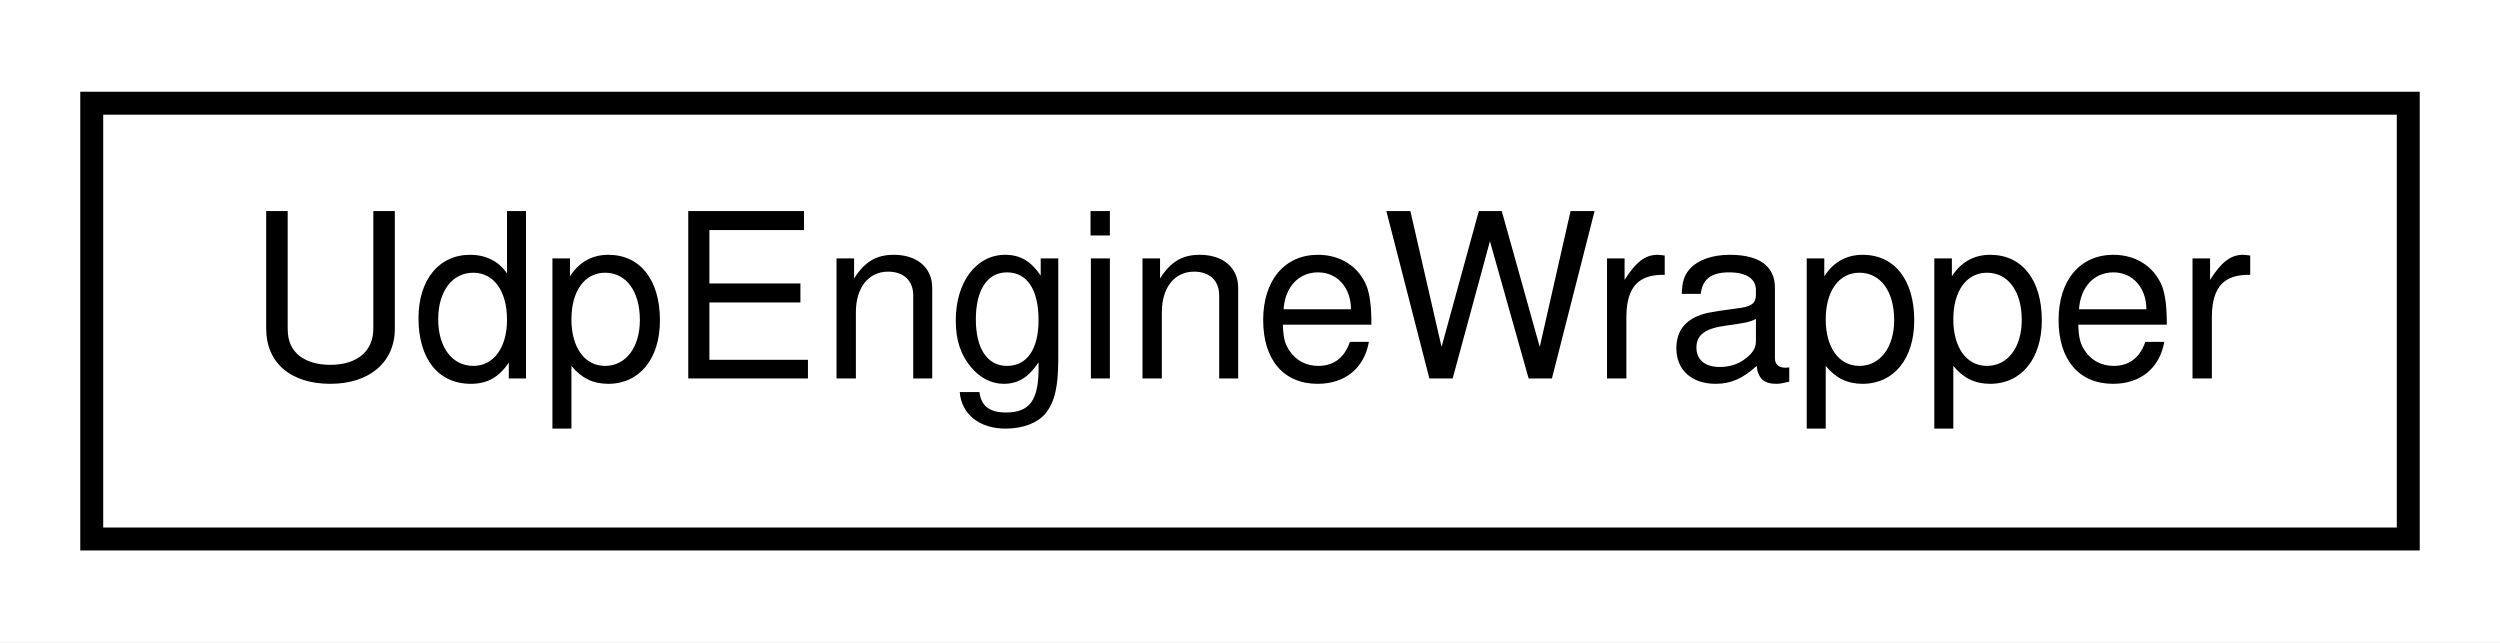
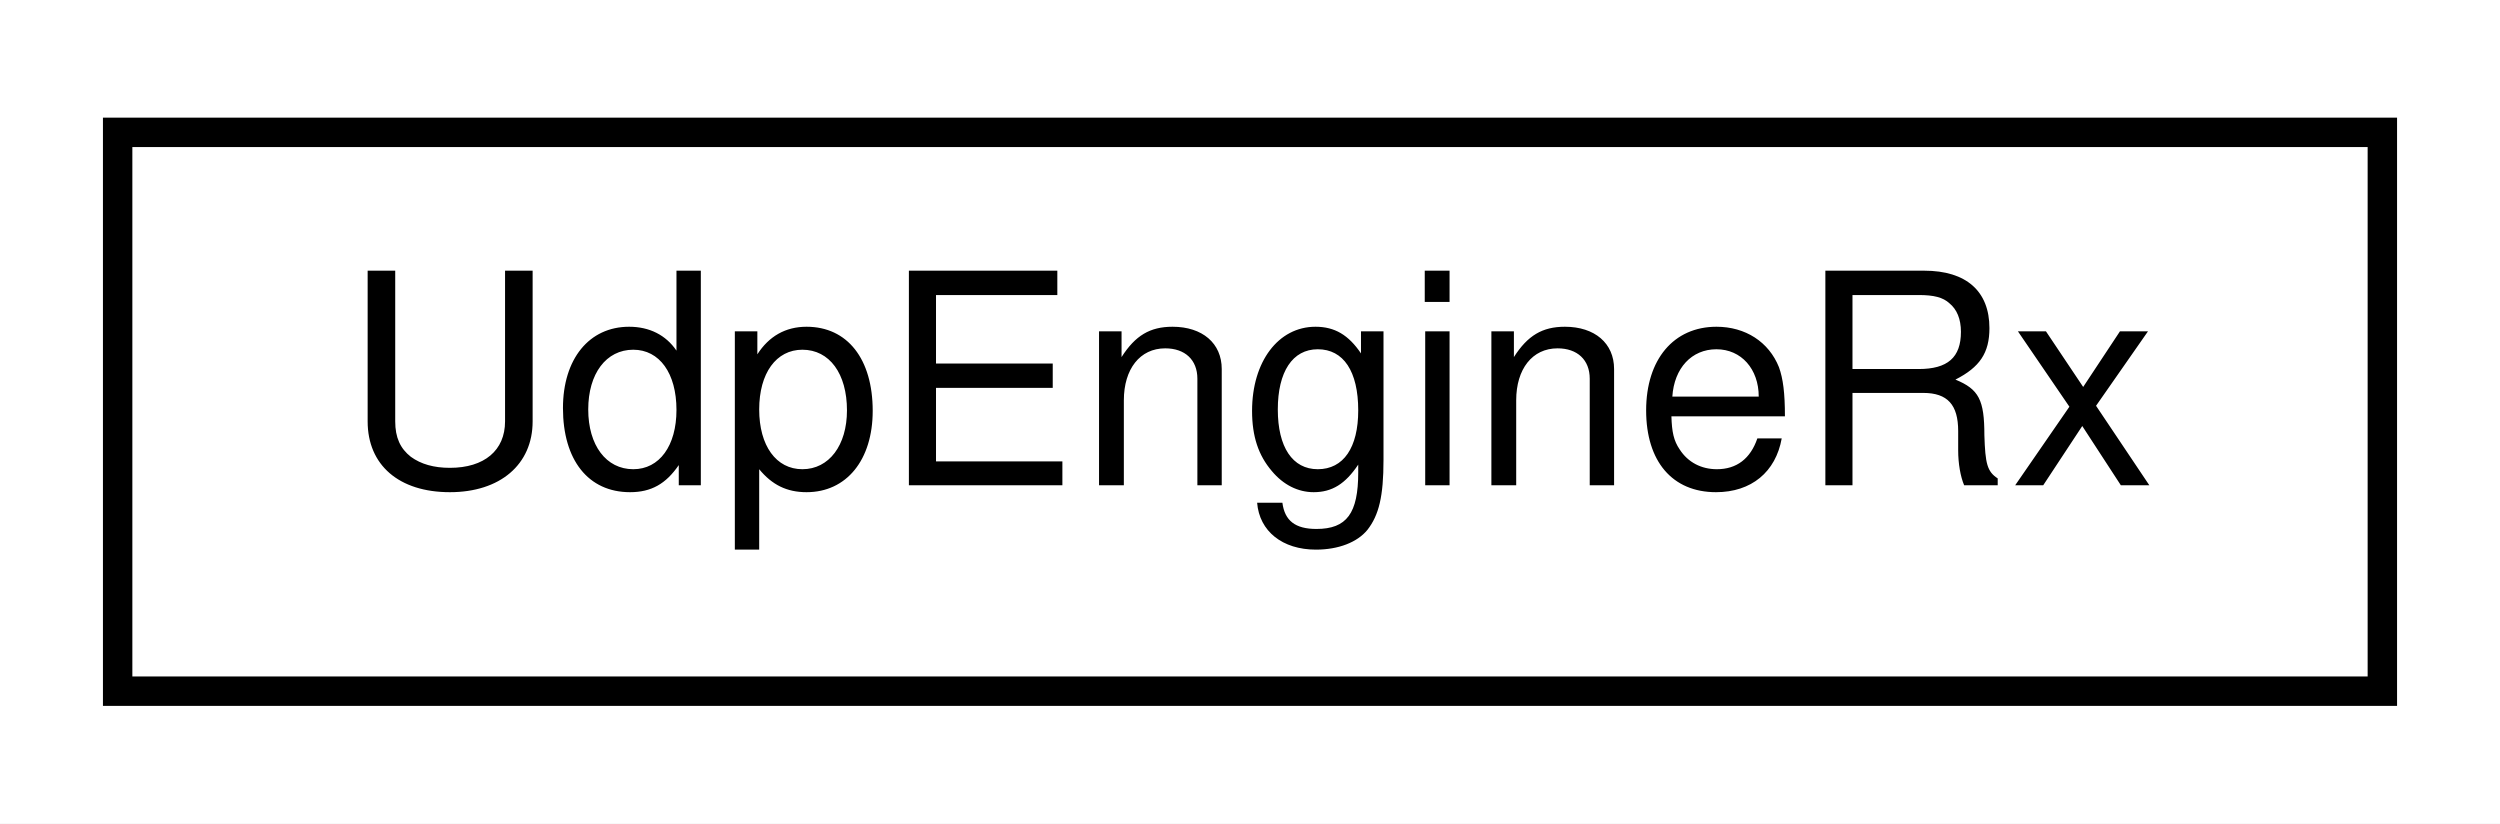
- <svg xmlns="http://www.w3.org/2000/svg" xmlns:xlink="http://www.w3.org/1999/xlink" width="109pt" height="28pt" viewBox="0.00 0.00 109.00 28.00">
+ <svg xmlns="http://www.w3.org/2000/svg" xmlns:xlink="http://www.w3.org/1999/xlink" width="85pt" height="28pt" viewBox="0.00 0.00 85.00 28.00">
  <g id="graph0" class="graph" transform="scale(1 1) rotate(0) translate(4 24)">
-     <polygon fill="white" stroke="none" points="-4,4 -4,-24 105,-24 105,4 -4,4" />
+     <polygon fill="white" stroke="none" points="-4,4 -4,-24 81,-24 81,4 -4,4" />
    <g id="node1" class="node">
      <g id="a_node1">
-         <a xlink:href="classUdpEngineWrapper.html" target="_top" xlink:title="UdpEngineWrapper">
-           <polygon fill="white" stroke="black" points="0,-0.5 0,-19.5 101,-19.5 101,-0.5 0,-0.5" />
-           <text text-anchor="middle" x="50.5" y="-7.5" font-family="Helvetica,sans-Serif" font-size="10.00">UdpEngineWrapper</text>
+         <a xlink:href="classUdpEngineRx.html" target="_top" xlink:title="UdpEngineRx">
+           <polygon fill="white" stroke="black" points="0,-0.5 0,-19.5 77,-19.5 77,-0.5 0,-0.5" />
+           <text text-anchor="middle" x="38.5" y="-7.5" font-family="Helvetica,sans-Serif" font-size="10.00">UdpEngineRx</text>
        </a>
      </g>
    </g>
  </g>
</svg>
